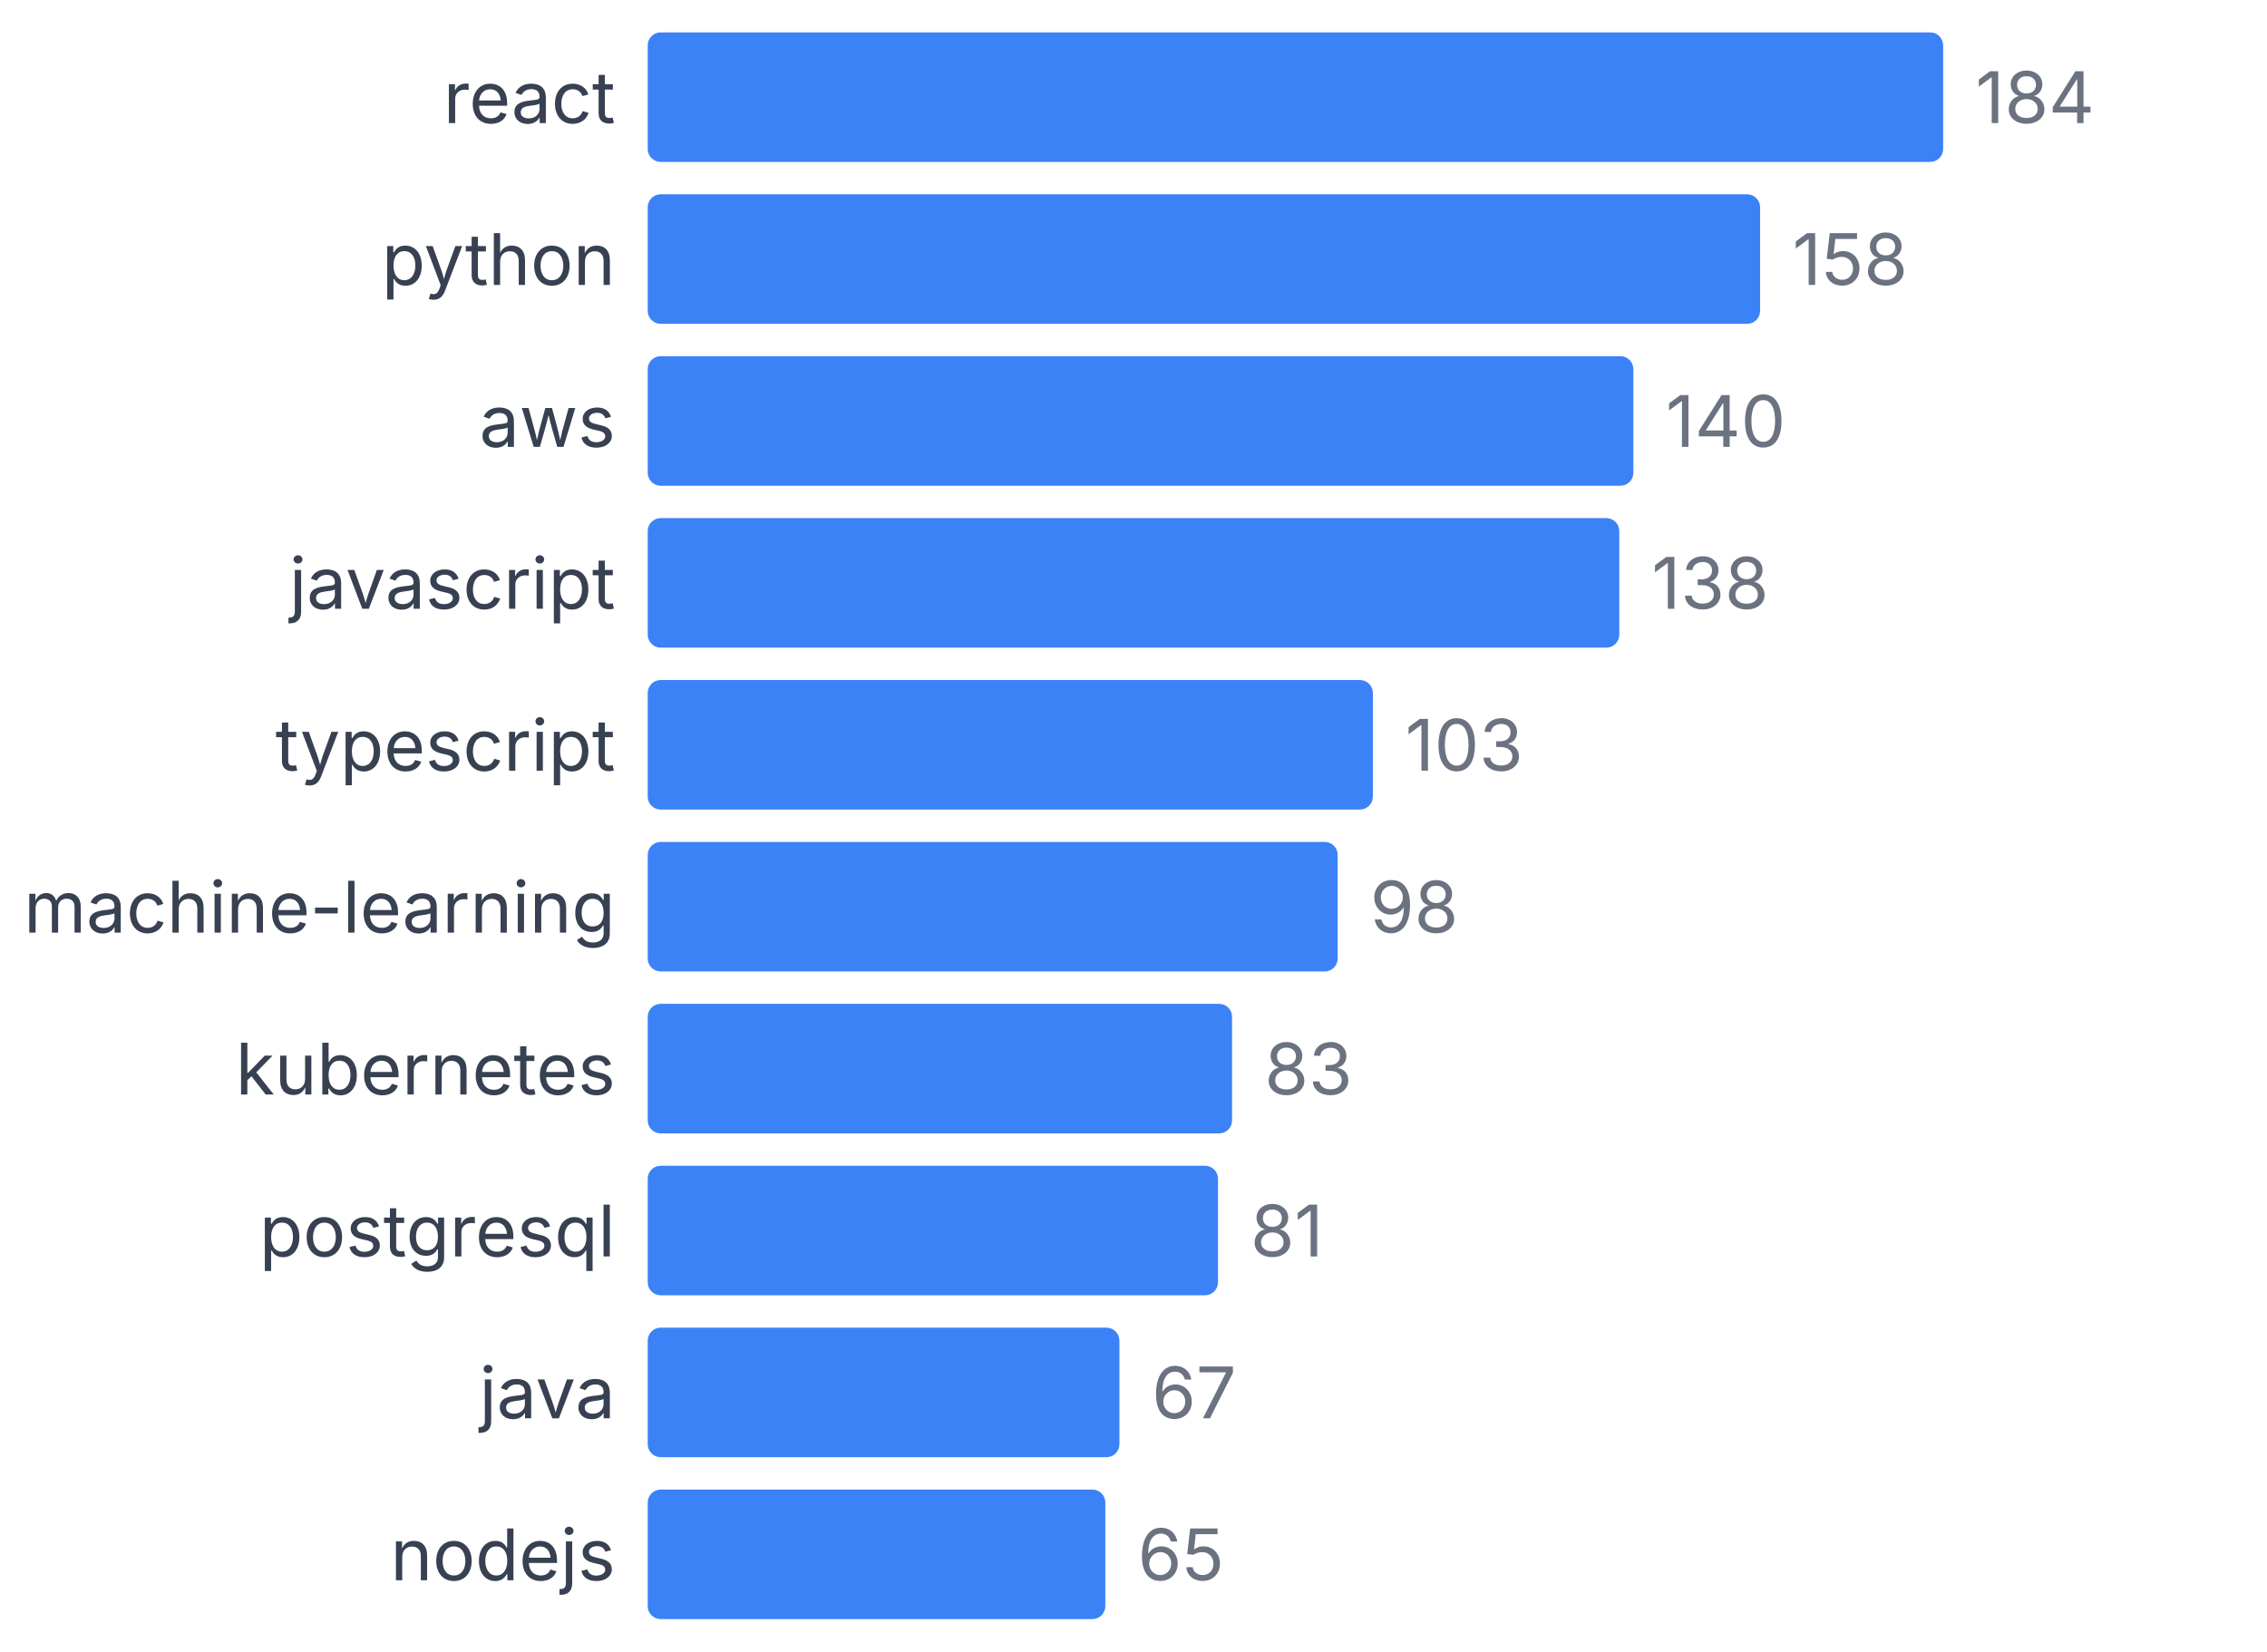
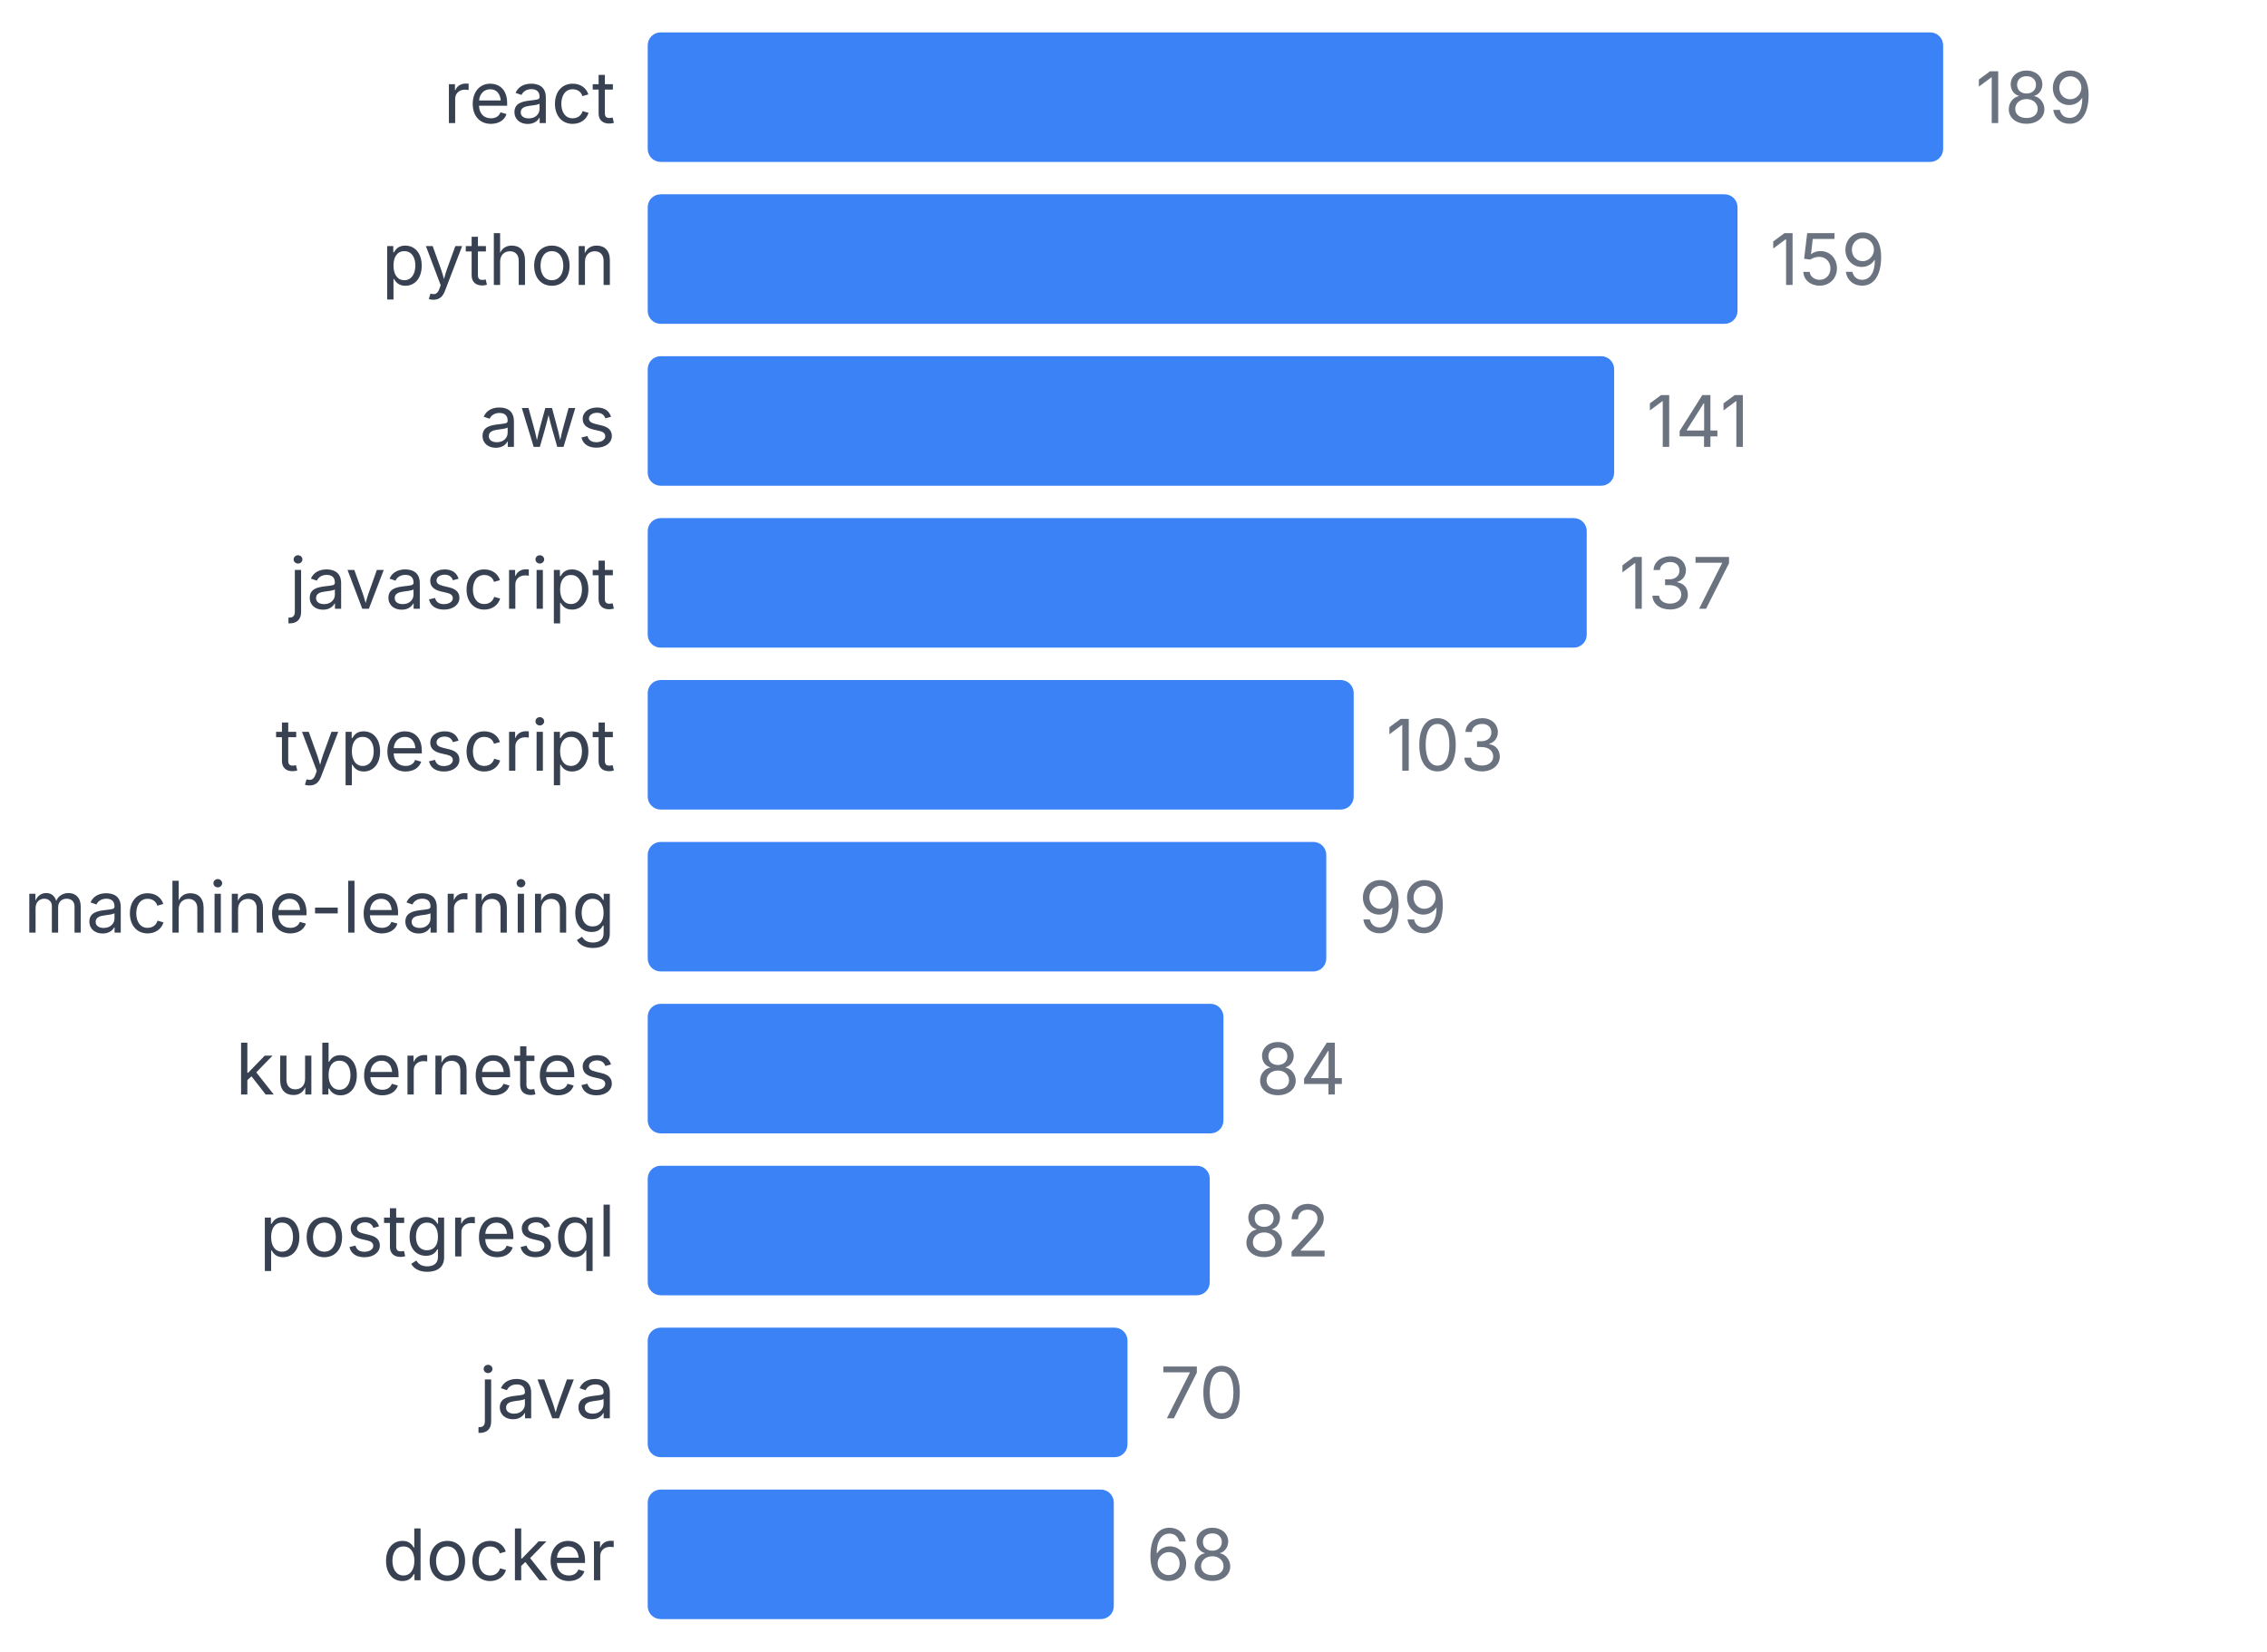
<svg xmlns="http://www.w3.org/2000/svg" width="350" height="255" viewBox="0 0 350 255">
  <style>
    text { font-family: system-ui, -apple-system, sans-serif; }
  </style>
  <text x="95" y="19" text-anchor="end" font-size="11" fill="#374151">react</text>
  <rect x="100" y="5" width="200" height="20" fill="#3b82f6" rx="2" />
-   <text x="305" y="19" font-size="11" fill="#6b7280">184</text>
+   <text x="305" y="19" font-size="11" fill="#6b7280">189</text>
  <text x="95" y="44" text-anchor="end" font-size="11" fill="#374151">python</text>
-   <rect x="100" y="30" width="171.739" height="20" fill="#3b82f6" rx="2" />
-   <text x="276.739" y="44" font-size="11" fill="#6b7280">158</text>
+   <rect x="100" y="30" width="168.254" height="20" fill="#3b82f6" rx="2" />
+   <text x="273.254" y="44" font-size="11" fill="#6b7280">159</text>
  <text x="95" y="69" text-anchor="end" font-size="11" fill="#374151">aws</text>
-   <rect x="100" y="55" width="152.174" height="20" fill="#3b82f6" rx="2" />
-   <text x="257.174" y="69" font-size="11" fill="#6b7280">140</text>
+   <rect x="100" y="55" width="149.206" height="20" fill="#3b82f6" rx="2" />
+   <text x="254.206" y="69" font-size="11" fill="#6b7280">141</text>
  <text x="95" y="94" text-anchor="end" font-size="11" fill="#374151">javascript</text>
-   <rect x="100" y="80" width="150" height="20" fill="#3b82f6" rx="2" />
-   <text x="255" y="94" font-size="11" fill="#6b7280">138</text>
+   <rect x="100" y="80" width="144.974" height="20" fill="#3b82f6" rx="2" />
+   <text x="249.974" y="94" font-size="11" fill="#6b7280">137</text>
  <text x="95" y="119" text-anchor="end" font-size="11" fill="#374151">typescript</text>
-   <rect x="100" y="105" width="111.957" height="20" fill="#3b82f6" rx="2" />
-   <text x="216.957" y="119" font-size="11" fill="#6b7280">103</text>
+   <rect x="100" y="105" width="108.995" height="20" fill="#3b82f6" rx="2" />
+   <text x="213.995" y="119" font-size="11" fill="#6b7280">103</text>
  <text x="95" y="144" text-anchor="end" font-size="11" fill="#374151">machine-learning</text>
-   <rect x="100" y="130" width="106.522" height="20" fill="#3b82f6" rx="2" />
-   <text x="211.522" y="144" font-size="11" fill="#6b7280">98</text>
+   <rect x="100" y="130" width="104.762" height="20" fill="#3b82f6" rx="2" />
+   <text x="209.762" y="144" font-size="11" fill="#6b7280">99</text>
  <text x="95" y="169" text-anchor="end" font-size="11" fill="#374151">kubernetes</text>
-   <rect x="100" y="155" width="90.217" height="20" fill="#3b82f6" rx="2" />
-   <text x="195.217" y="169" font-size="11" fill="#6b7280">83</text>
+   <rect x="100" y="155" width="88.889" height="20" fill="#3b82f6" rx="2" />
+   <text x="193.889" y="169" font-size="11" fill="#6b7280">84</text>
  <text x="95" y="194" text-anchor="end" font-size="11" fill="#374151">postgresql</text>
-   <rect x="100" y="180" width="88.043" height="20" fill="#3b82f6" rx="2" />
-   <text x="193.043" y="194" font-size="11" fill="#6b7280">81</text>
+   <rect x="100" y="180" width="86.772" height="20" fill="#3b82f6" rx="2" />
+   <text x="191.772" y="194" font-size="11" fill="#6b7280">82</text>
  <text x="95" y="219" text-anchor="end" font-size="11" fill="#374151">java</text>
-   <rect x="100" y="205" width="72.826" height="20" fill="#3b82f6" rx="2" />
-   <text x="177.826" y="219" font-size="11" fill="#6b7280">67</text>
-   <text x="95" y="244" text-anchor="end" font-size="11" fill="#374151">nodejs</text>
-   <rect x="100" y="230" width="70.652" height="20" fill="#3b82f6" rx="2" />
-   <text x="175.652" y="244" font-size="11" fill="#6b7280">65</text>
+   <rect x="100" y="205" width="74.074" height="20" fill="#3b82f6" rx="2" />
+   <text x="179.074" y="219" font-size="11" fill="#6b7280">70</text>
+   <text x="95" y="244" text-anchor="end" font-size="11" fill="#374151">docker</text>
+   <rect x="100" y="230" width="71.958" height="20" fill="#3b82f6" rx="2" />
+   <text x="176.958" y="244" font-size="11" fill="#6b7280">68</text>
</svg>
